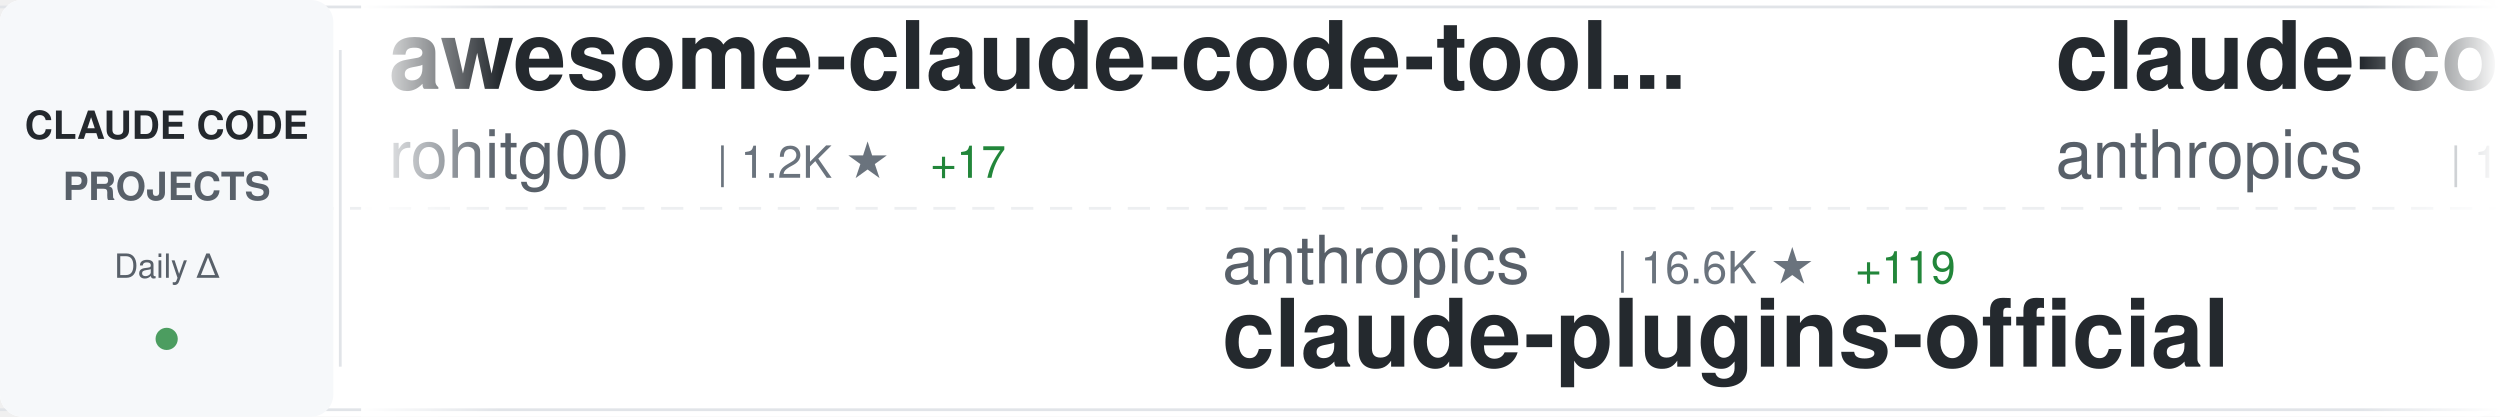
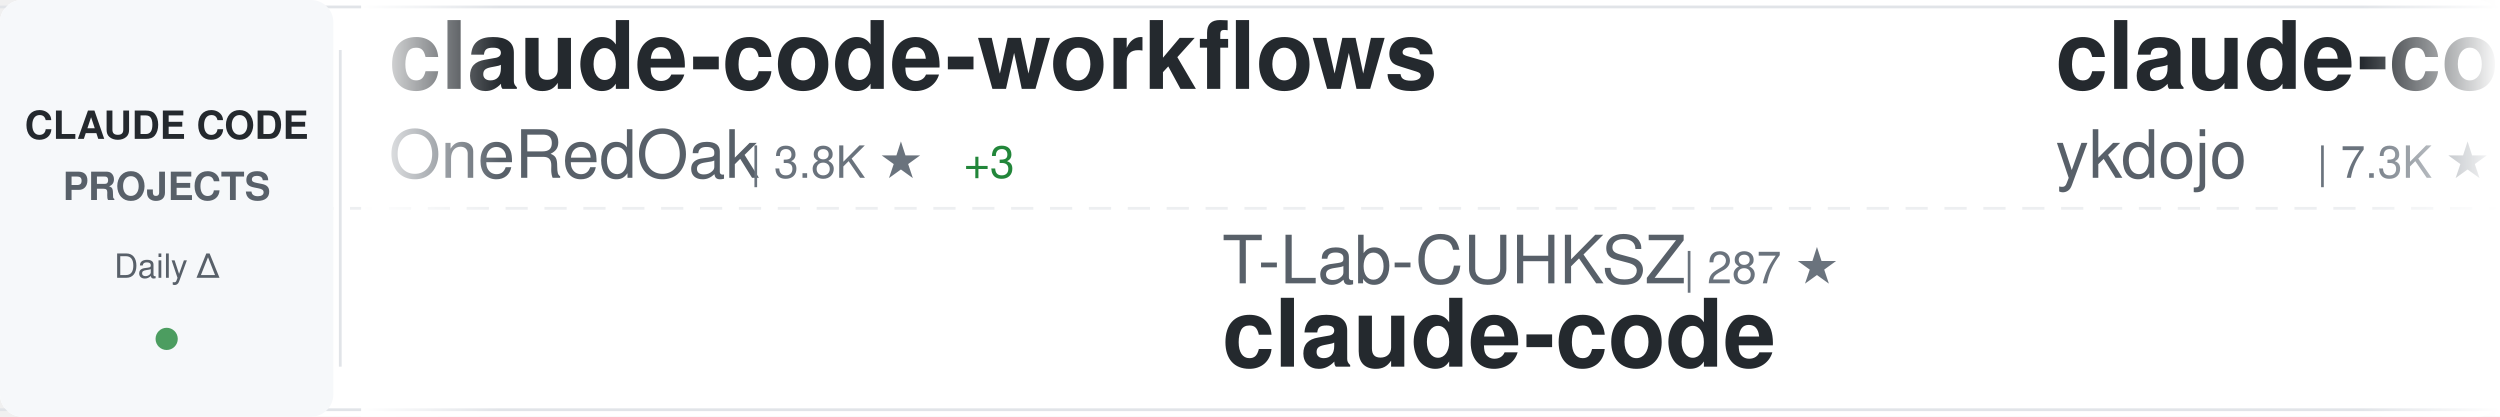
<svg xmlns="http://www.w3.org/2000/svg" width="900" height="150">
  <defs>
    <linearGradient id="awesomeLeftFade" x1="0%" y1="0%" x2="100%" y2="0%">
      <stop offset="0%" style="stop-color:#ffffff;stop-opacity:1" />
      <stop offset="100%" style="stop-color:#ffffff;stop-opacity:0" />
    </linearGradient>
    <linearGradient id="awesomeRightFade" x1="0%" y1="0%" x2="100%" y2="0%">
      <stop offset="0%" style="stop-color:#ffffff;stop-opacity:0" />
      <stop offset="100%" style="stop-color:#ffffff;stop-opacity:1" />
    </linearGradient>
  </defs>
  <rect width="900" height="150" fill="#ffffff" rx="8" />
  <rect x="0" y="2" width="900" height="1" fill="#e1e4e8" />
  <rect x="0" y="147" width="900" height="1" fill="#e1e4e8" />
  <line x1="0" y1="75" x2="900" y2="75" stroke="#e1e4e8" stroke-width="1" stroke-dasharray="8 6" opacity="0.6" />
  <rect x="0" y="0" width="120" height="150" fill="#f6f8fa" rx="8" />
  <text x="60" y="50" font-family="-apple-system, BlinkMacSystemFont, 'Segoe UI', Helvetica, Arial, sans-serif" font-size="14" font-weight="600" fill="#24292e" text-anchor="middle">CLAUDE CODE</text>
  <text x="60" y="72" font-family="-apple-system, BlinkMacSystemFont, 'Segoe UI', Helvetica, Arial, sans-serif" font-size="14" font-weight="600" fill="#586069" text-anchor="middle">PROJECTS</text>
  <text x="60" y="100" font-family="-apple-system, BlinkMacSystemFont, 'Segoe UI', Helvetica, Arial, sans-serif" font-size="12" font-weight="500" fill="#586069" text-anchor="middle">Daily Δ</text>
  <circle cx="60" cy="122" r="4" fill="#22863a" opacity="0.8" />
  <rect x="122" y="18" width="1" height="114" fill="#e1e4e8" />
  <clipPath id="awesomeTickerClip">
    <rect x="130" y="0" width="770" height="150" />
  </clipPath>
  <g clip-path="url(#awesomeTickerClip)">
    <g id="awesomeTickerItems">
      <animateTransform attributeName="transform" attributeType="XML" type="translate" from="0 0" to="-3000 0" dur="54s" repeatCount="indefinite" />
      <g transform="translate(0, 0)">
-         <text x="140" y="32" font-family="-apple-system, BlinkMacSystemFont, 'Segoe UI', Helvetica, Arial, sans-serif" font-size="34" font-weight="600" fill="#24292e">awesome-claude-code-tool...</text>
-         <text x="140" y="64" font-family="-apple-system, BlinkMacSystemFont, 'Segoe UI', Helvetica, Arial, sans-serif" font-size="24" font-weight="400" fill="#586069">rohitg00</text>
-         <text x="258" y="64" font-family="-apple-system, BlinkMacSystemFont, 'Segoe UI', Helvetica, Arial, sans-serif" font-size="16" font-weight="500" fill="#6a737d">| 1.2K ★</text>
-         <text x="335" y="64" font-family="-apple-system, BlinkMacSystemFont, 'Segoe UI', Helvetica, Arial, sans-serif" font-size="16" font-weight="500" fill="#22863a"> +17</text>
-       </g>
-       <g transform="translate(300, 0)">
-         <text x="140" y="102" font-family="-apple-system, BlinkMacSystemFont, 'Segoe UI', Helvetica, Arial, sans-serif" font-size="24" font-weight="400" fill="#586069">anthropics</text>
-         <text x="282" y="102" font-family="-apple-system, BlinkMacSystemFont, 'Segoe UI', Helvetica, Arial, sans-serif" font-size="16" font-weight="500" fill="#6a737d">| 16.6K ★</text>
-         <text x="368" y="102" font-family="-apple-system, BlinkMacSystemFont, 'Segoe UI', Helvetica, Arial, sans-serif" font-size="16" font-weight="500" fill="#22863a"> +119</text>
-         <text x="140" y="132" font-family="-apple-system, BlinkMacSystemFont, 'Segoe UI', Helvetica, Arial, sans-serif" font-size="34" font-weight="600" fill="#24292e">claude-plugins-official</text>
-       </g>
-       <g transform="translate(600, 0)">
-         <text x="140" y="32" font-family="-apple-system, BlinkMacSystemFont, 'Segoe UI', Helvetica, Arial, sans-serif" font-size="34" font-weight="600" fill="#24292e">claude-code</text>
-         <text x="140" y="64" font-family="-apple-system, BlinkMacSystemFont, 'Segoe UI', Helvetica, Arial, sans-serif" font-size="24" font-weight="400" fill="#586069">anthropics</text>
-         <text x="282" y="64" font-family="-apple-system, BlinkMacSystemFont, 'Segoe UI', Helvetica, Arial, sans-serif" font-size="16" font-weight="500" fill="#6a737d">| 112.2K ★</text>
-         <text x="377" y="64" font-family="-apple-system, BlinkMacSystemFont, 'Segoe UI', Helvetica, Arial, sans-serif" font-size="16" font-weight="500" fill="#22863a"> +501</text>
-       </g>
-       <g transform="translate(900, 0)">
-         <text x="140" y="102" font-family="-apple-system, BlinkMacSystemFont, 'Segoe UI', Helvetica, Arial, sans-serif" font-size="24" font-weight="400" fill="#586069">router-for-me</text>
-         <text x="318" y="102" font-family="-apple-system, BlinkMacSystemFont, 'Segoe UI', Helvetica, Arial, sans-serif" font-size="16" font-weight="500" fill="#6a737d">| 24.8K ★</text>
-         <text x="404" y="102" font-family="-apple-system, BlinkMacSystemFont, 'Segoe UI', Helvetica, Arial, sans-serif" font-size="16" font-weight="500" fill="#22863a"> +324</text>
-         <text x="140" y="132" font-family="-apple-system, BlinkMacSystemFont, 'Segoe UI', Helvetica, Arial, sans-serif" font-size="34" font-weight="600" fill="#24292e">CLIProxyAPI</text>
-       </g>
-       <g transform="translate(1200, 0)">
-         <text x="140" y="32" font-family="-apple-system, BlinkMacSystemFont, 'Segoe UI', Helvetica, Arial, sans-serif" font-size="34" font-weight="600" fill="#24292e">claude-code-source</text>
-         <text x="140" y="64" font-family="-apple-system, BlinkMacSystemFont, 'Segoe UI', Helvetica, Arial, sans-serif" font-size="24" font-weight="400" fill="#586069">AprilNEA</text>
-         <text x="258" y="64" font-family="-apple-system, BlinkMacSystemFont, 'Segoe UI', Helvetica, Arial, sans-serif" font-size="16" font-weight="500" fill="#6a737d">| 370 ★</text>
-         <text x="326" y="64" font-family="-apple-system, BlinkMacSystemFont, 'Segoe UI', Helvetica, Arial, sans-serif" font-size="16" font-weight="500" fill="#22863a"> +1</text>
-       </g>
-       <g transform="translate(1500, 0)">
-         <text x="140" y="102" font-family="-apple-system, BlinkMacSystemFont, 'Segoe UI', Helvetica, Arial, sans-serif" font-size="24" font-weight="400" fill="#586069">guanshan</text>
-         <text x="258" y="102" font-family="-apple-system, BlinkMacSystemFont, 'Segoe UI', Helvetica, Arial, sans-serif" font-size="16" font-weight="500" fill="#6a737d">| 54 ★</text>
-         <text x="140" y="132" font-family="-apple-system, BlinkMacSystemFont, 'Segoe UI', Helvetica, Arial, sans-serif" font-size="34" font-weight="600" fill="#24292e">ClaudeCode</text>
-       </g>
-       <g transform="translate(1800, 0)">
        <text x="140" y="32" font-family="-apple-system, BlinkMacSystemFont, 'Segoe UI', Helvetica, Arial, sans-serif" font-size="34" font-weight="600" fill="#24292e">claude-code-workflows</text>
        <text x="140" y="64" font-family="-apple-system, BlinkMacSystemFont, 'Segoe UI', Helvetica, Arial, sans-serif" font-size="24" font-weight="400" fill="#586069">OneRedOak</text>
        <text x="270" y="64" font-family="-apple-system, BlinkMacSystemFont, 'Segoe UI', Helvetica, Arial, sans-serif" font-size="16" font-weight="500" fill="#6a737d">| 3.8K ★</text>
        <text x="347" y="64" font-family="-apple-system, BlinkMacSystemFont, 'Segoe UI', Helvetica, Arial, sans-serif" font-size="16" font-weight="500" fill="#22863a"> +3</text>
      </g>
-       <g transform="translate(2100, 0)">
-         <text x="140" y="102" font-family="-apple-system, BlinkMacSystemFont, 'Segoe UI', Helvetica, Arial, sans-serif" font-size="24" font-weight="400" fill="#586069">freestylefly</text>
-         <text x="306" y="102" font-family="-apple-system, BlinkMacSystemFont, 'Segoe UI', Helvetica, Arial, sans-serif" font-size="16" font-weight="500" fill="#6a737d">| 120 ★</text>
+       <g transform="translate(300, 0)">
+         <text x="140" y="102" font-family="-apple-system, BlinkMacSystemFont, 'Segoe UI', Helvetica, Arial, sans-serif" font-size="24" font-weight="400" fill="#586069">T-Lab-CUHKSZ</text>
+         <text x="306" y="102" font-family="-apple-system, BlinkMacSystemFont, 'Segoe UI', Helvetica, Arial, sans-serif" font-size="16" font-weight="500" fill="#6a737d">| 287 ★</text>
        <text x="140" y="132" font-family="-apple-system, BlinkMacSystemFont, 'Segoe UI', Helvetica, Arial, sans-serif" font-size="34" font-weight="600" fill="#24292e">claude-code</text>
      </g>
+       <g transform="translate(600, 0)">
+         <text x="140" y="32" font-family="-apple-system, BlinkMacSystemFont, 'Segoe UI', Helvetica, Arial, sans-serif" font-size="34" font-weight="600" fill="#24292e">claude-code-tips</text>
+         <text x="140" y="64" font-family="-apple-system, BlinkMacSystemFont, 'Segoe UI', Helvetica, Arial, sans-serif" font-size="24" font-weight="400" fill="#586069">ykdojo</text>
+         <text x="234" y="64" font-family="-apple-system, BlinkMacSystemFont, 'Segoe UI', Helvetica, Arial, sans-serif" font-size="16" font-weight="500" fill="#6a737d">| 7.3K ★</text>
+         <text x="311" y="64" font-family="-apple-system, BlinkMacSystemFont, 'Segoe UI', Helvetica, Arial, sans-serif" font-size="16" font-weight="500" fill="#22863a"> +53</text>
+       </g>
+       <g transform="translate(900, 0)">
+         <text x="140" y="102" font-family="-apple-system, BlinkMacSystemFont, 'Segoe UI', Helvetica, Arial, sans-serif" font-size="24" font-weight="400" fill="#586069">Onewon</text>
+         <text x="234" y="102" font-family="-apple-system, BlinkMacSystemFont, 'Segoe UI', Helvetica, Arial, sans-serif" font-size="16" font-weight="500" fill="#6a737d">| 172 ★</text>
+         <text x="302" y="102" font-family="-apple-system, BlinkMacSystemFont, 'Segoe UI', Helvetica, Arial, sans-serif" font-size="16" font-weight="500" fill="#22863a"> +2</text>
+         <text x="140" y="132" font-family="-apple-system, BlinkMacSystemFont, 'Segoe UI', Helvetica, Arial, sans-serif" font-size="34" font-weight="600" fill="#24292e">claude-code</text>
+       </g>
+       <g transform="translate(1200, 0)">
+         <text x="140" y="32" font-family="-apple-system, BlinkMacSystemFont, 'Segoe UI', Helvetica, Arial, sans-serif" font-size="34" font-weight="600" fill="#24292e">claude-code-settings</text>
+         <text x="140" y="64" font-family="-apple-system, BlinkMacSystemFont, 'Segoe UI', Helvetica, Arial, sans-serif" font-size="24" font-weight="400" fill="#586069">feiskyer</text>
+         <text x="258" y="64" font-family="-apple-system, BlinkMacSystemFont, 'Segoe UI', Helvetica, Arial, sans-serif" font-size="16" font-weight="500" fill="#6a737d">| 1.4K ★</text>
+         <text x="335" y="64" font-family="-apple-system, BlinkMacSystemFont, 'Segoe UI', Helvetica, Arial, sans-serif" font-size="16" font-weight="500" fill="#22863a"> +3</text>
+       </g>
+       <g transform="translate(1500, 0)">
+         <text x="140" y="102" font-family="-apple-system, BlinkMacSystemFont, 'Segoe UI', Helvetica, Arial, sans-serif" font-size="24" font-weight="400" fill="#586069">KimYx0207</text>
+         <text x="270" y="102" font-family="-apple-system, BlinkMacSystemFont, 'Segoe UI', Helvetica, Arial, sans-serif" font-size="16" font-weight="500" fill="#6a737d">| 3.1K ★</text>
+         <text x="347" y="102" font-family="-apple-system, BlinkMacSystemFont, 'Segoe UI', Helvetica, Arial, sans-serif" font-size="16" font-weight="500" fill="#22863a"> +19</text>
+         <text x="140" y="132" font-family="-apple-system, BlinkMacSystemFont, 'Segoe UI', Helvetica, Arial, sans-serif" font-size="34" font-weight="600" fill="#24292e">Claude-Code-x-OpenClaw-G...</text>
+       </g>
+       <g transform="translate(1800, 0)">
+         <text x="140" y="32" font-family="-apple-system, BlinkMacSystemFont, 'Segoe UI', Helvetica, Arial, sans-serif" font-size="34" font-weight="600" fill="#24292e">claude-code-reverse</text>
+         <text x="140" y="64" font-family="-apple-system, BlinkMacSystemFont, 'Segoe UI', Helvetica, Arial, sans-serif" font-size="24" font-weight="400" fill="#586069">Yuyz0112</text>
+         <text x="258" y="64" font-family="-apple-system, BlinkMacSystemFont, 'Segoe UI', Helvetica, Arial, sans-serif" font-size="16" font-weight="500" fill="#6a737d">| 2.3K ★</text>
+       </g>
+       <g transform="translate(2100, 0)">
+         <text x="140" y="102" font-family="-apple-system, BlinkMacSystemFont, 'Segoe UI', Helvetica, Arial, sans-serif" font-size="24" font-weight="400" fill="#586069">zstmfhy</text>
+         <text x="246" y="102" font-family="-apple-system, BlinkMacSystemFont, 'Segoe UI', Helvetica, Arial, sans-serif" font-size="16" font-weight="500" fill="#6a737d">| 190 ★</text>
+         <text x="140" y="132" font-family="-apple-system, BlinkMacSystemFont, 'Segoe UI', Helvetica, Arial, sans-serif" font-size="34" font-weight="600" fill="#24292e">Claude-code</text>
+       </g>
      <g transform="translate(2400, 0)">
-         <text x="140" y="32" font-family="-apple-system, BlinkMacSystemFont, 'Segoe UI', Helvetica, Arial, sans-serif" font-size="34" font-weight="600" fill="#24292e">claude-code-analysis</text>
-         <text x="140" y="64" font-family="-apple-system, BlinkMacSystemFont, 'Segoe UI', Helvetica, Arial, sans-serif" font-size="24" font-weight="400" fill="#586069">liuup</text>
-         <text x="222" y="64" font-family="-apple-system, BlinkMacSystemFont, 'Segoe UI', Helvetica, Arial, sans-serif" font-size="16" font-weight="500" fill="#6a737d">| 1.3K ★</text>
-         <text x="299" y="64" font-family="-apple-system, BlinkMacSystemFont, 'Segoe UI', Helvetica, Arial, sans-serif" font-size="16" font-weight="500" fill="#22863a"> +80</text>
+         <text x="140" y="32" font-family="-apple-system, BlinkMacSystemFont, 'Segoe UI', Helvetica, Arial, sans-serif" font-size="34" font-weight="600" fill="#24292e">claude-code-guide</text>
+         <text x="140" y="64" font-family="-apple-system, BlinkMacSystemFont, 'Segoe UI', Helvetica, Arial, sans-serif" font-size="24" font-weight="400" fill="#586069">zebbern</text>
+         <text x="246" y="64" font-family="-apple-system, BlinkMacSystemFont, 'Segoe UI', Helvetica, Arial, sans-serif" font-size="16" font-weight="500" fill="#6a737d">| 3.9K ★</text>
+         <text x="323" y="64" font-family="-apple-system, BlinkMacSystemFont, 'Segoe UI', Helvetica, Arial, sans-serif" font-size="16" font-weight="500" fill="#22863a"> +8</text>
      </g>
      <g transform="translate(2700, 0)">
-         <text x="140" y="102" font-family="-apple-system, BlinkMacSystemFont, 'Segoe UI', Helvetica, Arial, sans-serif" font-size="24" font-weight="400" fill="#586069">AICoderTudou</text>
-         <text x="306" y="102" font-family="-apple-system, BlinkMacSystemFont, 'Segoe UI', Helvetica, Arial, sans-serif" font-size="16" font-weight="500" fill="#6a737d">| 459 ★</text>
-         <text x="374" y="102" font-family="-apple-system, BlinkMacSystemFont, 'Segoe UI', Helvetica, Arial, sans-serif" font-size="16" font-weight="500" fill="#22863a"> +7</text>
-         <text x="140" y="132" font-family="-apple-system, BlinkMacSystemFont, 'Segoe UI', Helvetica, Arial, sans-serif" font-size="34" font-weight="600" fill="#24292e">claude-code-tudou</text>
+         <text x="140" y="102" font-family="-apple-system, BlinkMacSystemFont, 'Segoe UI', Helvetica, Arial, sans-serif" font-size="24" font-weight="400" fill="#586069">lorryjovens-hub</text>
+         <text x="342" y="102" font-family="-apple-system, BlinkMacSystemFont, 'Segoe UI', Helvetica, Arial, sans-serif" font-size="16" font-weight="500" fill="#6a737d">| 1.3K ★</text>
+         <text x="419" y="102" font-family="-apple-system, BlinkMacSystemFont, 'Segoe UI', Helvetica, Arial, sans-serif" font-size="16" font-weight="500" fill="#22863a"> +13</text>
+         <text x="140" y="132" font-family="-apple-system, BlinkMacSystemFont, 'Segoe UI', Helvetica, Arial, sans-serif" font-size="34" font-weight="600" fill="#24292e">claude-code-rust</text>
      </g>
      <g transform="translate(3000, 0)">
-         <text x="140" y="32" font-family="-apple-system, BlinkMacSystemFont, 'Segoe UI', Helvetica, Arial, sans-serif" font-size="34" font-weight="600" fill="#24292e">awesome-claude-code-tool...</text>
-         <text x="140" y="64" font-family="-apple-system, BlinkMacSystemFont, 'Segoe UI', Helvetica, Arial, sans-serif" font-size="24" font-weight="400" fill="#586069">rohitg00</text>
-         <text x="258" y="64" font-family="-apple-system, BlinkMacSystemFont, 'Segoe UI', Helvetica, Arial, sans-serif" font-size="16" font-weight="500" fill="#6a737d">| 1.2K ★</text>
-         <text x="335" y="64" font-family="-apple-system, BlinkMacSystemFont, 'Segoe UI', Helvetica, Arial, sans-serif" font-size="16" font-weight="500" fill="#22863a"> +17</text>
+         <text x="140" y="32" font-family="-apple-system, BlinkMacSystemFont, 'Segoe UI', Helvetica, Arial, sans-serif" font-size="34" font-weight="600" fill="#24292e">claude-code-workflows</text>
+         <text x="140" y="64" font-family="-apple-system, BlinkMacSystemFont, 'Segoe UI', Helvetica, Arial, sans-serif" font-size="24" font-weight="400" fill="#586069">OneRedOak</text>
+         <text x="270" y="64" font-family="-apple-system, BlinkMacSystemFont, 'Segoe UI', Helvetica, Arial, sans-serif" font-size="16" font-weight="500" fill="#6a737d">| 3.8K ★</text>
+         <text x="347" y="64" font-family="-apple-system, BlinkMacSystemFont, 'Segoe UI', Helvetica, Arial, sans-serif" font-size="16" font-weight="500" fill="#22863a"> +3</text>
      </g>
      <g transform="translate(3300, 0)">
-         <text x="140" y="102" font-family="-apple-system, BlinkMacSystemFont, 'Segoe UI', Helvetica, Arial, sans-serif" font-size="24" font-weight="400" fill="#586069">anthropics</text>
-         <text x="282" y="102" font-family="-apple-system, BlinkMacSystemFont, 'Segoe UI', Helvetica, Arial, sans-serif" font-size="16" font-weight="500" fill="#6a737d">| 16.6K ★</text>
-         <text x="368" y="102" font-family="-apple-system, BlinkMacSystemFont, 'Segoe UI', Helvetica, Arial, sans-serif" font-size="16" font-weight="500" fill="#22863a"> +119</text>
-         <text x="140" y="132" font-family="-apple-system, BlinkMacSystemFont, 'Segoe UI', Helvetica, Arial, sans-serif" font-size="34" font-weight="600" fill="#24292e">claude-plugins-official</text>
+         <text x="140" y="102" font-family="-apple-system, BlinkMacSystemFont, 'Segoe UI', Helvetica, Arial, sans-serif" font-size="24" font-weight="400" fill="#586069">T-Lab-CUHKSZ</text>
+         <text x="306" y="102" font-family="-apple-system, BlinkMacSystemFont, 'Segoe UI', Helvetica, Arial, sans-serif" font-size="16" font-weight="500" fill="#6a737d">| 287 ★</text>
+         <text x="140" y="132" font-family="-apple-system, BlinkMacSystemFont, 'Segoe UI', Helvetica, Arial, sans-serif" font-size="34" font-weight="600" fill="#24292e">claude-code</text>
      </g>
      <g transform="translate(3600, 0)">
-         <text x="140" y="32" font-family="-apple-system, BlinkMacSystemFont, 'Segoe UI', Helvetica, Arial, sans-serif" font-size="34" font-weight="600" fill="#24292e">claude-code</text>
-         <text x="140" y="64" font-family="-apple-system, BlinkMacSystemFont, 'Segoe UI', Helvetica, Arial, sans-serif" font-size="24" font-weight="400" fill="#586069">anthropics</text>
-         <text x="282" y="64" font-family="-apple-system, BlinkMacSystemFont, 'Segoe UI', Helvetica, Arial, sans-serif" font-size="16" font-weight="500" fill="#6a737d">| 112.2K ★</text>
-         <text x="377" y="64" font-family="-apple-system, BlinkMacSystemFont, 'Segoe UI', Helvetica, Arial, sans-serif" font-size="16" font-weight="500" fill="#22863a"> +501</text>
+         <text x="140" y="32" font-family="-apple-system, BlinkMacSystemFont, 'Segoe UI', Helvetica, Arial, sans-serif" font-size="34" font-weight="600" fill="#24292e">claude-code-tips</text>
+         <text x="140" y="64" font-family="-apple-system, BlinkMacSystemFont, 'Segoe UI', Helvetica, Arial, sans-serif" font-size="24" font-weight="400" fill="#586069">ykdojo</text>
+         <text x="234" y="64" font-family="-apple-system, BlinkMacSystemFont, 'Segoe UI', Helvetica, Arial, sans-serif" font-size="16" font-weight="500" fill="#6a737d">| 7.3K ★</text>
+         <text x="311" y="64" font-family="-apple-system, BlinkMacSystemFont, 'Segoe UI', Helvetica, Arial, sans-serif" font-size="16" font-weight="500" fill="#22863a"> +53</text>
      </g>
      <g transform="translate(3900, 0)">
-         <text x="140" y="102" font-family="-apple-system, BlinkMacSystemFont, 'Segoe UI', Helvetica, Arial, sans-serif" font-size="24" font-weight="400" fill="#586069">router-for-me</text>
-         <text x="318" y="102" font-family="-apple-system, BlinkMacSystemFont, 'Segoe UI', Helvetica, Arial, sans-serif" font-size="16" font-weight="500" fill="#6a737d">| 24.8K ★</text>
-         <text x="404" y="102" font-family="-apple-system, BlinkMacSystemFont, 'Segoe UI', Helvetica, Arial, sans-serif" font-size="16" font-weight="500" fill="#22863a"> +324</text>
-         <text x="140" y="132" font-family="-apple-system, BlinkMacSystemFont, 'Segoe UI', Helvetica, Arial, sans-serif" font-size="34" font-weight="600" fill="#24292e">CLIProxyAPI</text>
+         <text x="140" y="102" font-family="-apple-system, BlinkMacSystemFont, 'Segoe UI', Helvetica, Arial, sans-serif" font-size="24" font-weight="400" fill="#586069">Onewon</text>
+         <text x="234" y="102" font-family="-apple-system, BlinkMacSystemFont, 'Segoe UI', Helvetica, Arial, sans-serif" font-size="16" font-weight="500" fill="#6a737d">| 172 ★</text>
+         <text x="302" y="102" font-family="-apple-system, BlinkMacSystemFont, 'Segoe UI', Helvetica, Arial, sans-serif" font-size="16" font-weight="500" fill="#22863a"> +2</text>
+         <text x="140" y="132" font-family="-apple-system, BlinkMacSystemFont, 'Segoe UI', Helvetica, Arial, sans-serif" font-size="34" font-weight="600" fill="#24292e">claude-code</text>
      </g>
    </g>
  </g>
  <rect x="130" y="0" width="50" height="150" fill="url(#awesomeLeftFade)" />
  <rect x="850" y="0" width="50" height="150" fill="url(#awesomeRightFade)" />
</svg>
